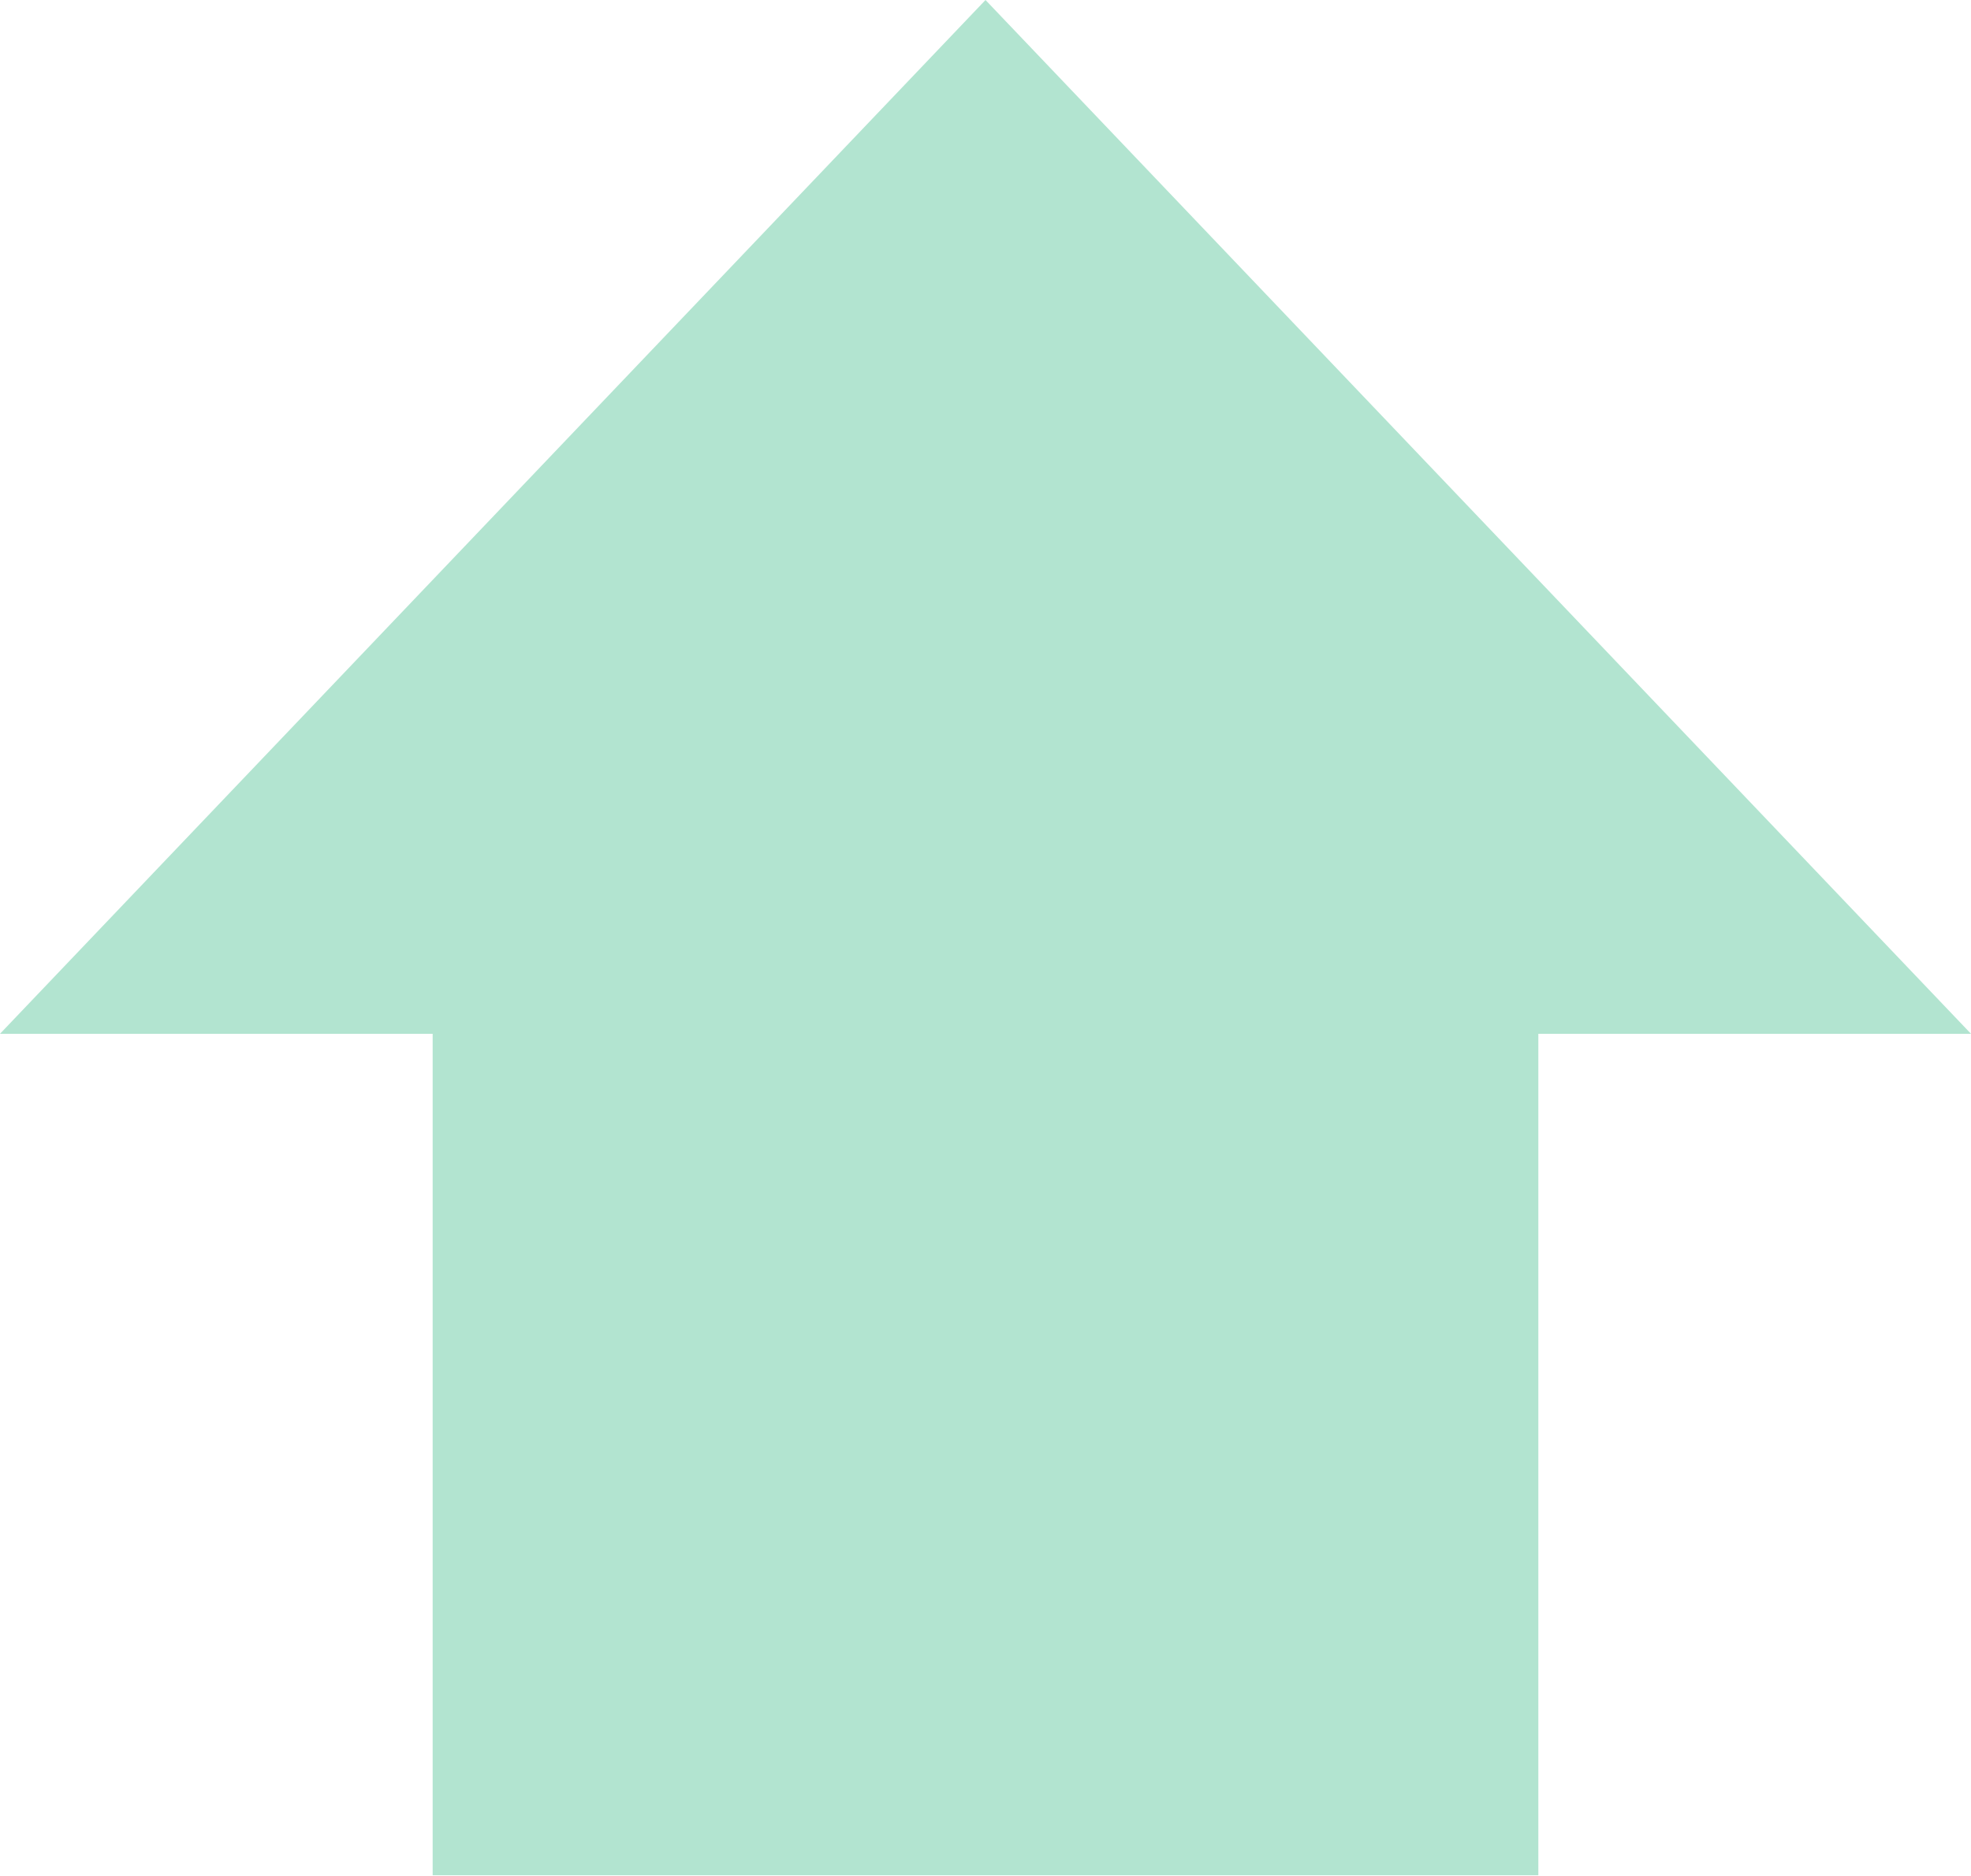
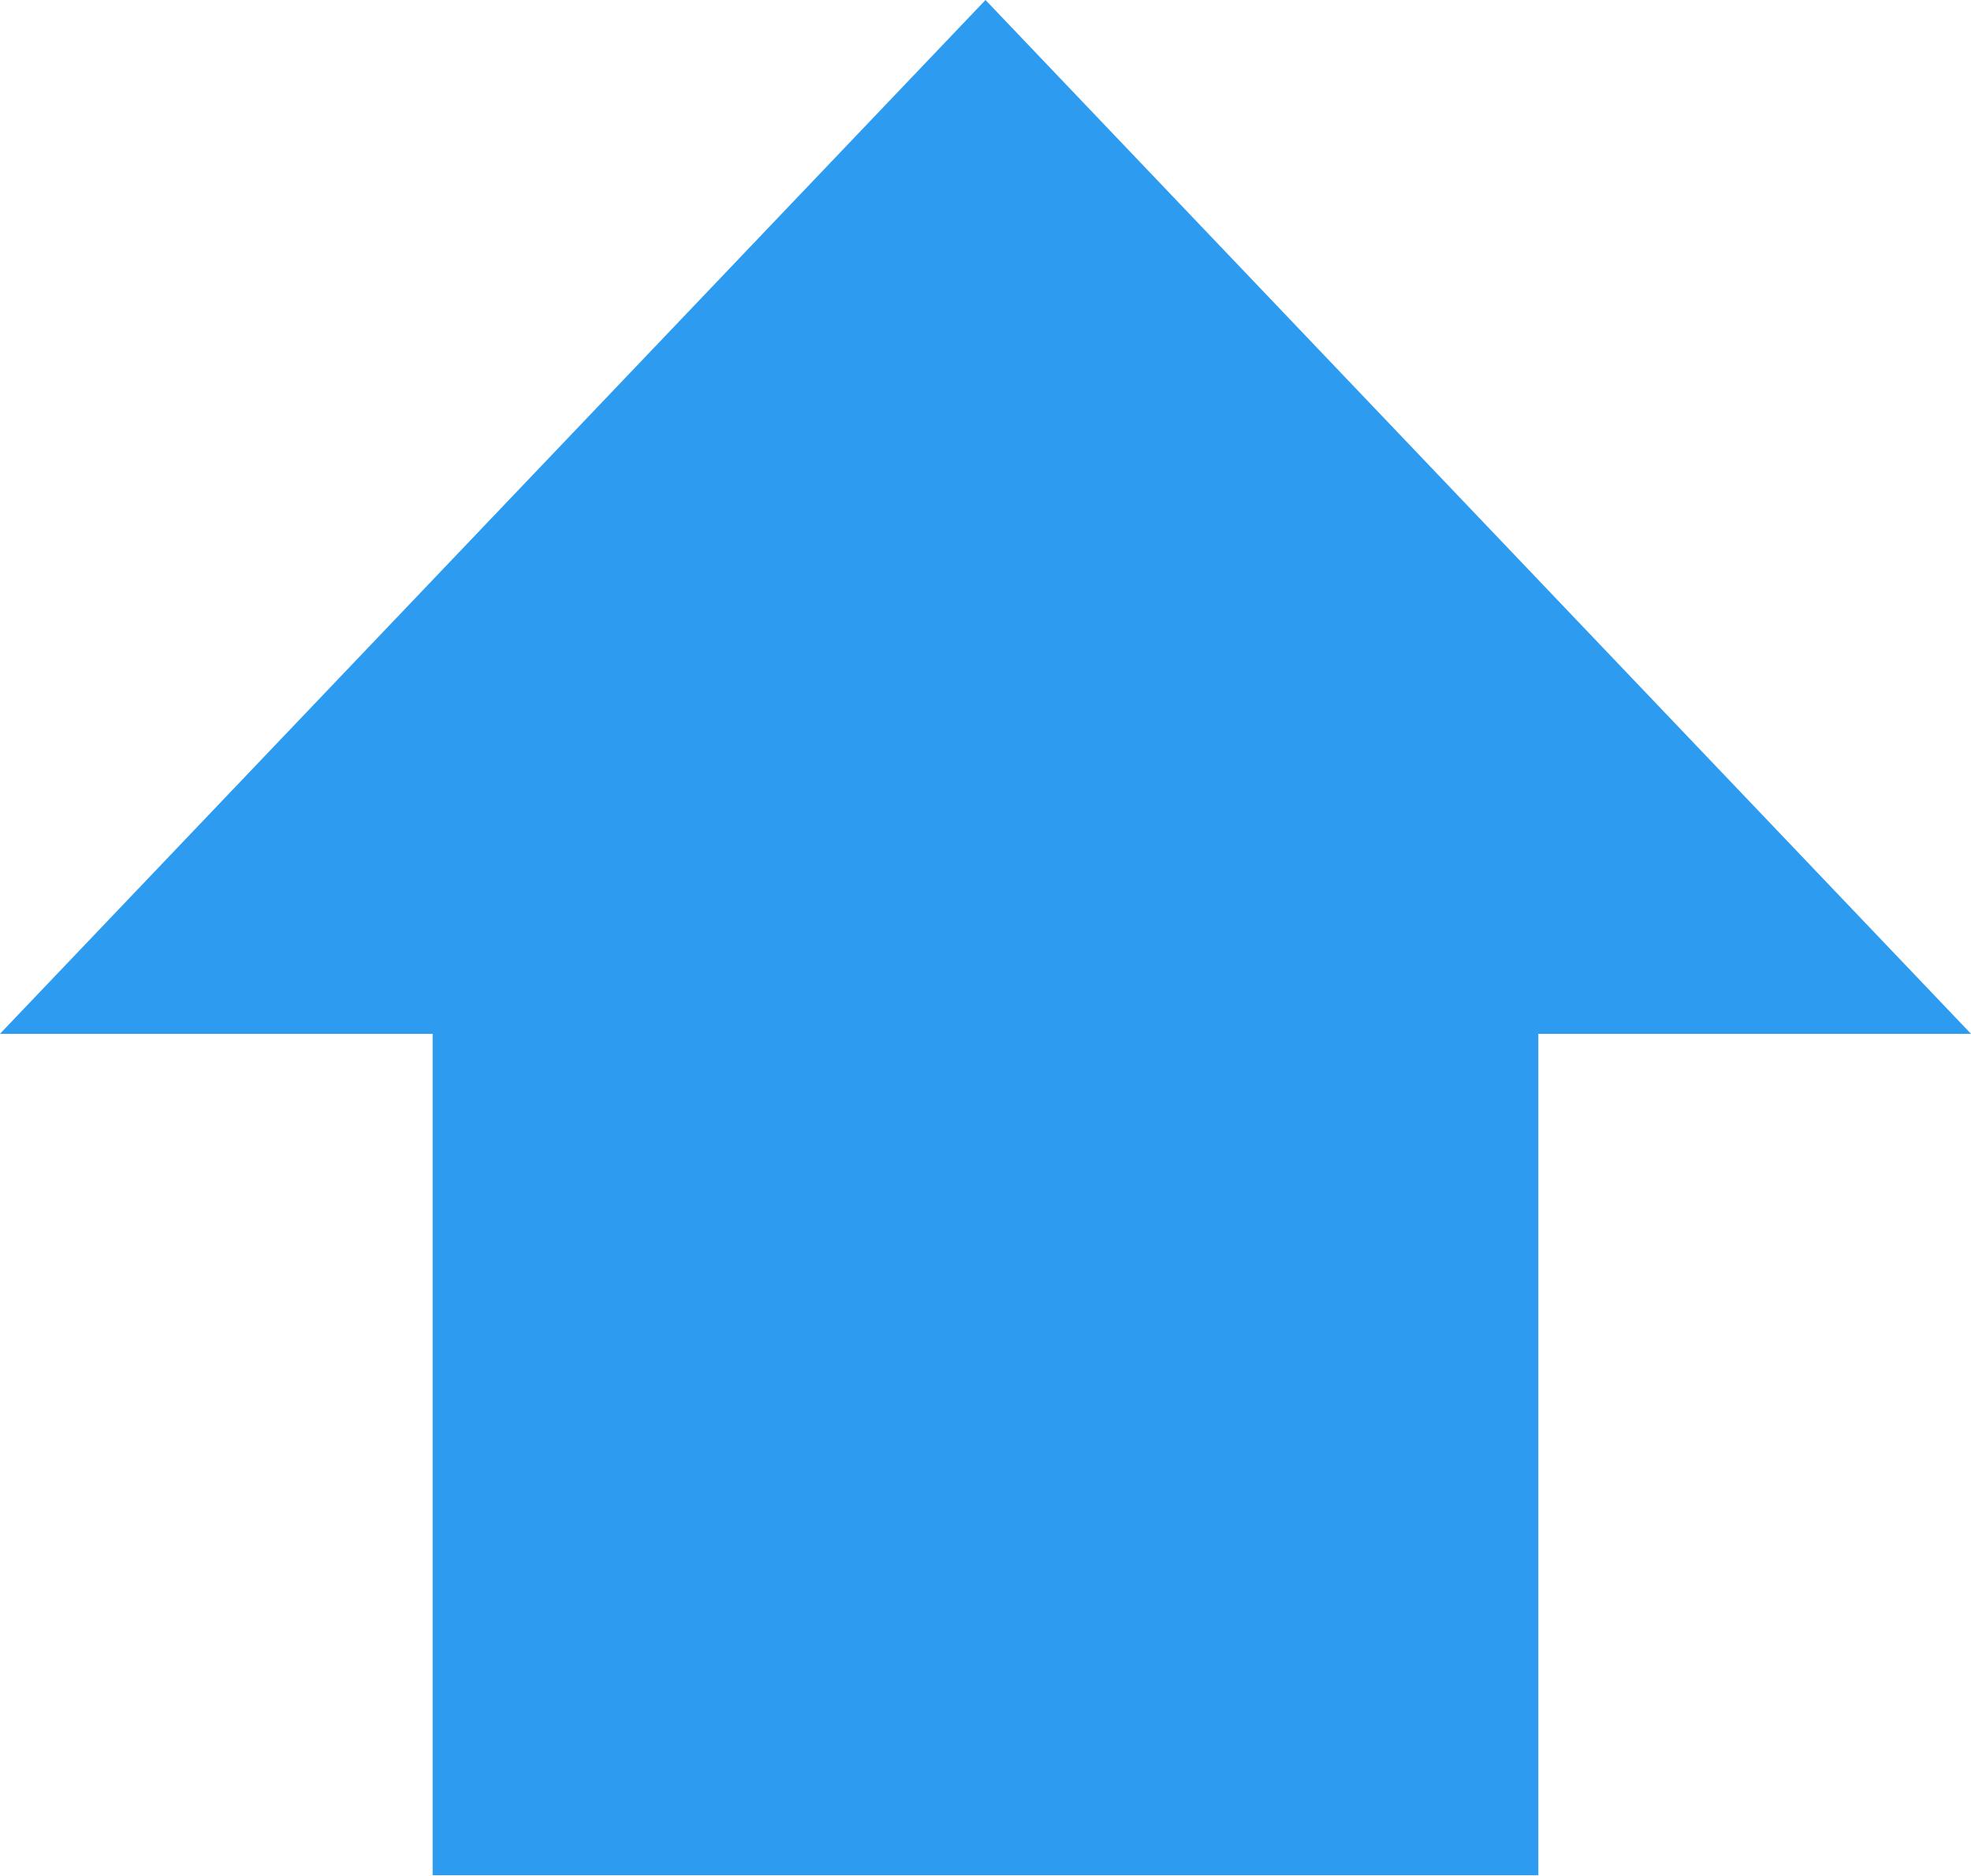
<svg xmlns="http://www.w3.org/2000/svg" width="164" height="156">
-   <path d="m0,86h36v70h92V86h36L82,0" fill="#B2E4D0" />
+   <path d="m0,86h36v70h92V86h36L82,0" fill="#2d9cf0" />
</svg>
